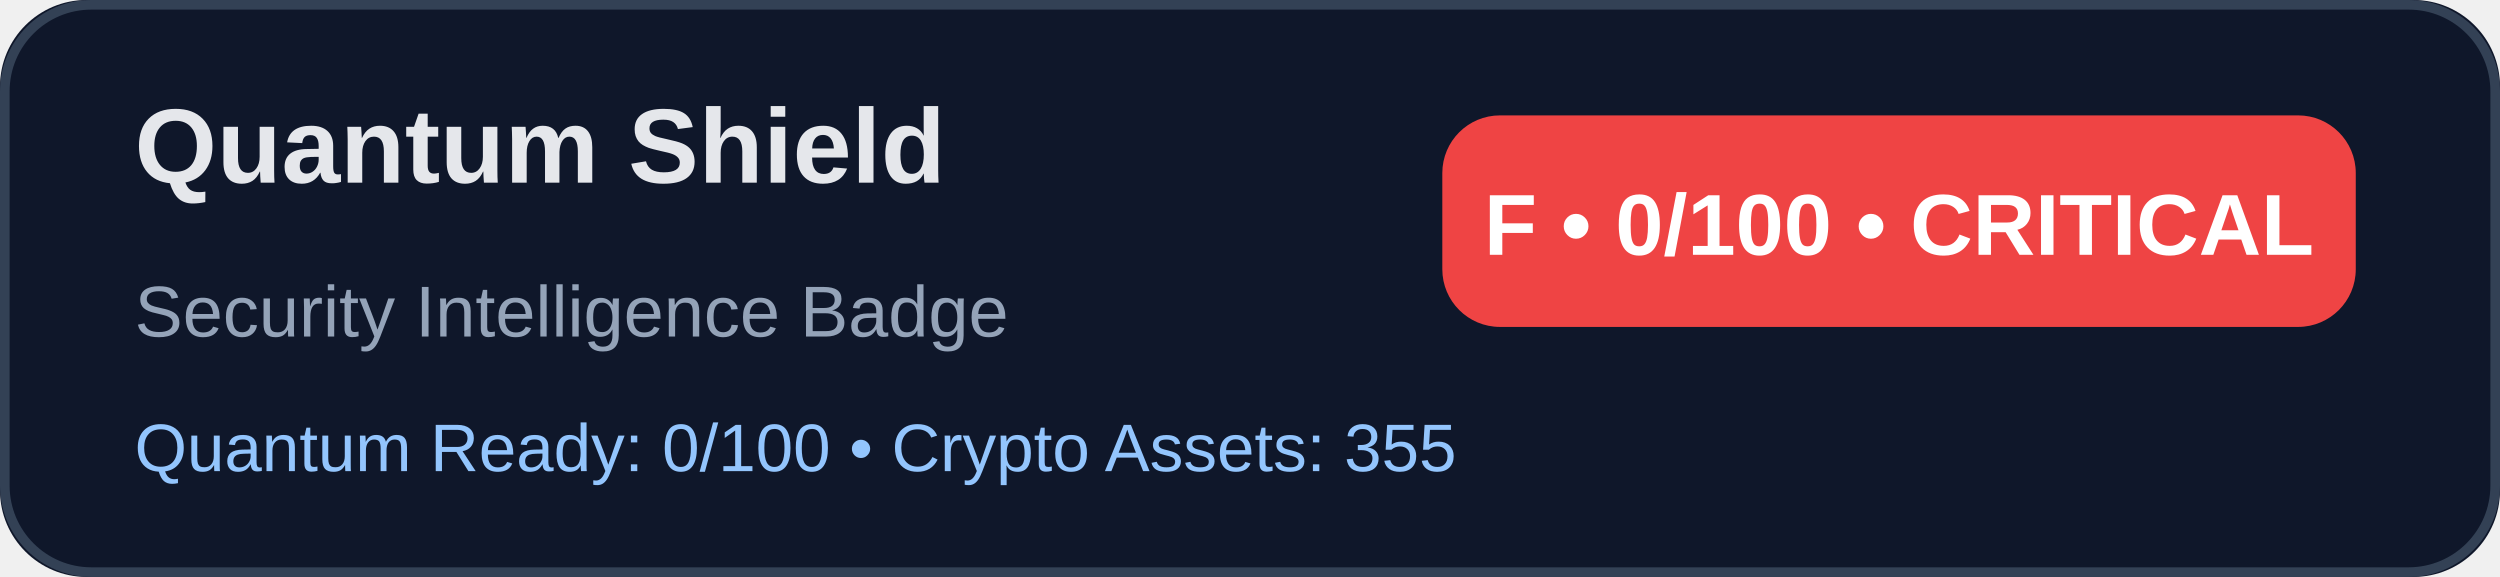
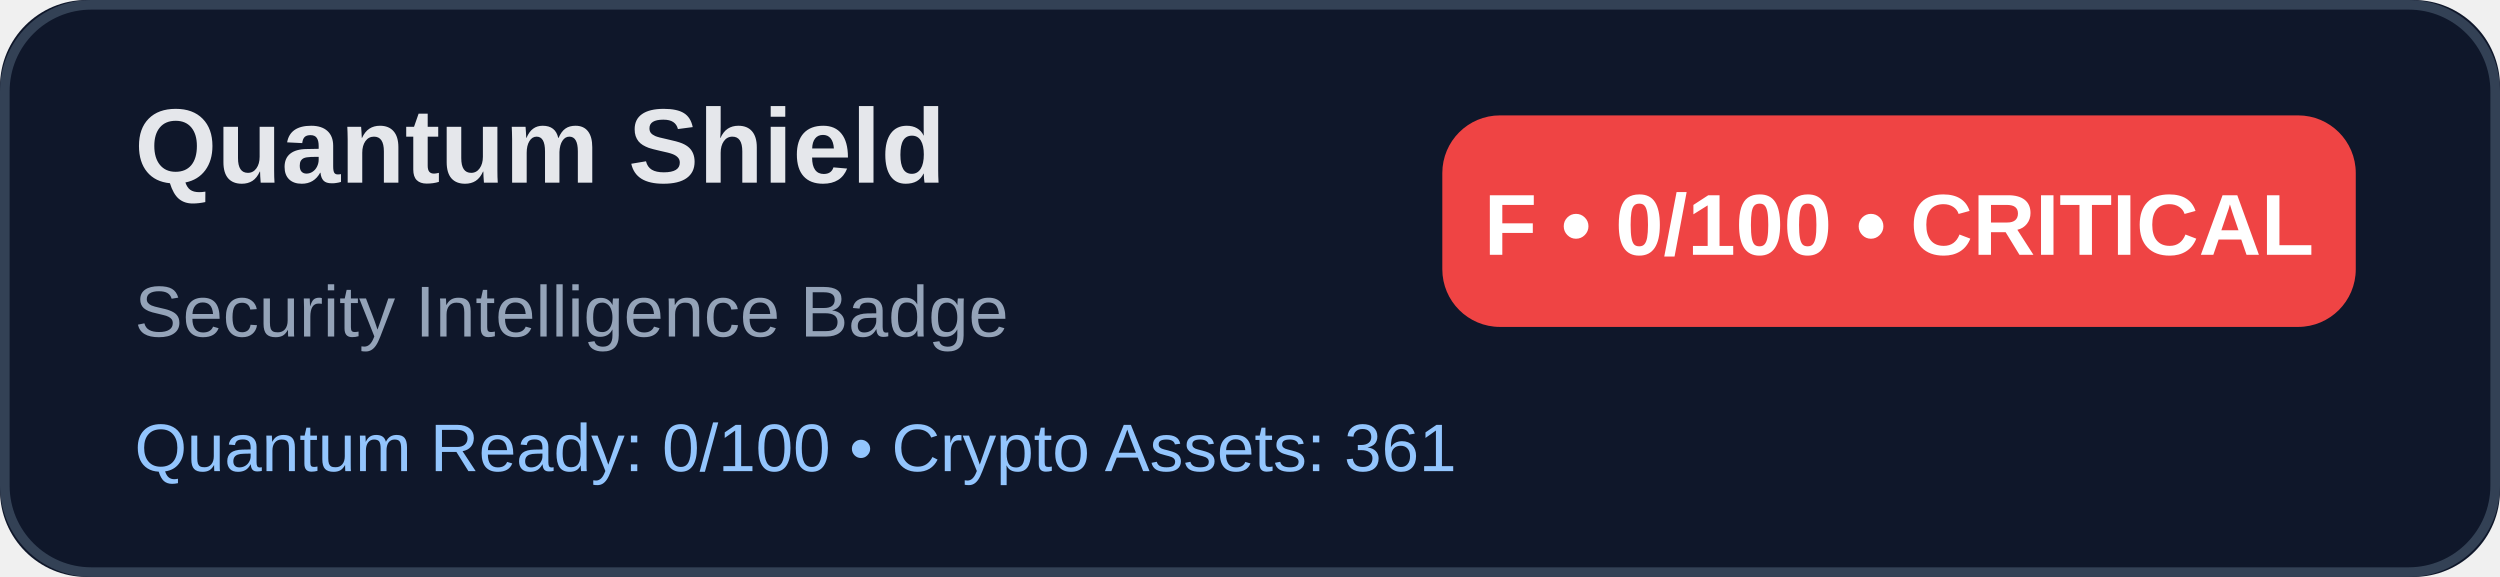
<svg xmlns="http://www.w3.org/2000/svg" width="520" height="120" viewBox="0 0 520 120" role="img" aria-label="Quantum Shield Trinity Security Badge">
  <rect width="520" height="120" rx="18" fill="#0f172a" />
  <rect x="1" y="1" width="518" height="118" rx="18" fill="none" stroke="#334155" stroke-width="2" />
  <text x="28" y="38" fill="#e5e7eb" font-family="Arial, sans-serif" font-size="22" font-weight="700">Quantum Shield</text>
  <text x="28" y="70" fill="#94a3b8" font-family="Arial, sans-serif" font-size="15">Security Intelligence Badge</text>
  <rect x="300" y="24" width="190" height="44" rx="12" fill="#ef4444" />
  <text x="395" y="53" text-anchor="middle" fill="#ffffff" font-family="Arial, sans-serif" font-size="18" font-weight="700">F • 0/100 • CRITICAL</text>
-   <text x="28" y="98" fill="#93c5fd" font-family="Arial, sans-serif" font-size="14">Quantum Ready: 0/100 • Crypto Assets: 355</text>
+   <text x="28" y="98" fill="#93c5fd" font-family="Arial, sans-serif" font-size="14">Quantum Ready: 0/100 • Crypto Assets: 361</text>
</svg>
